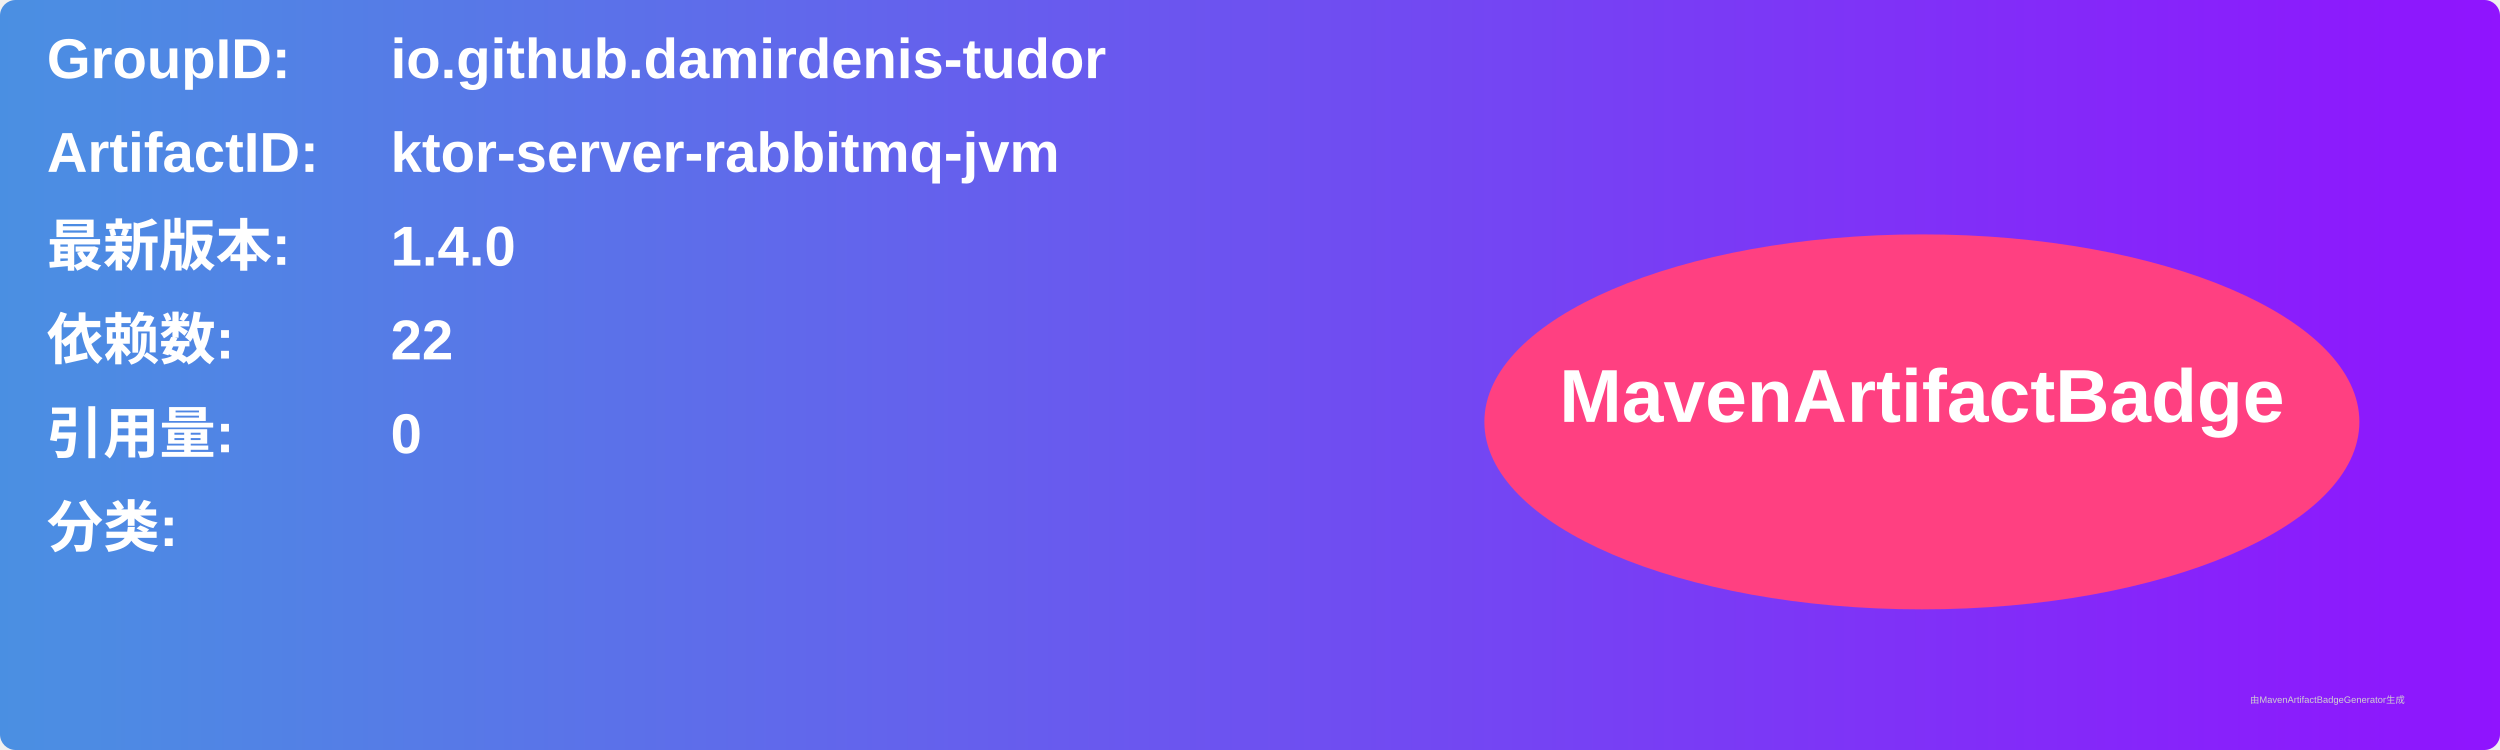
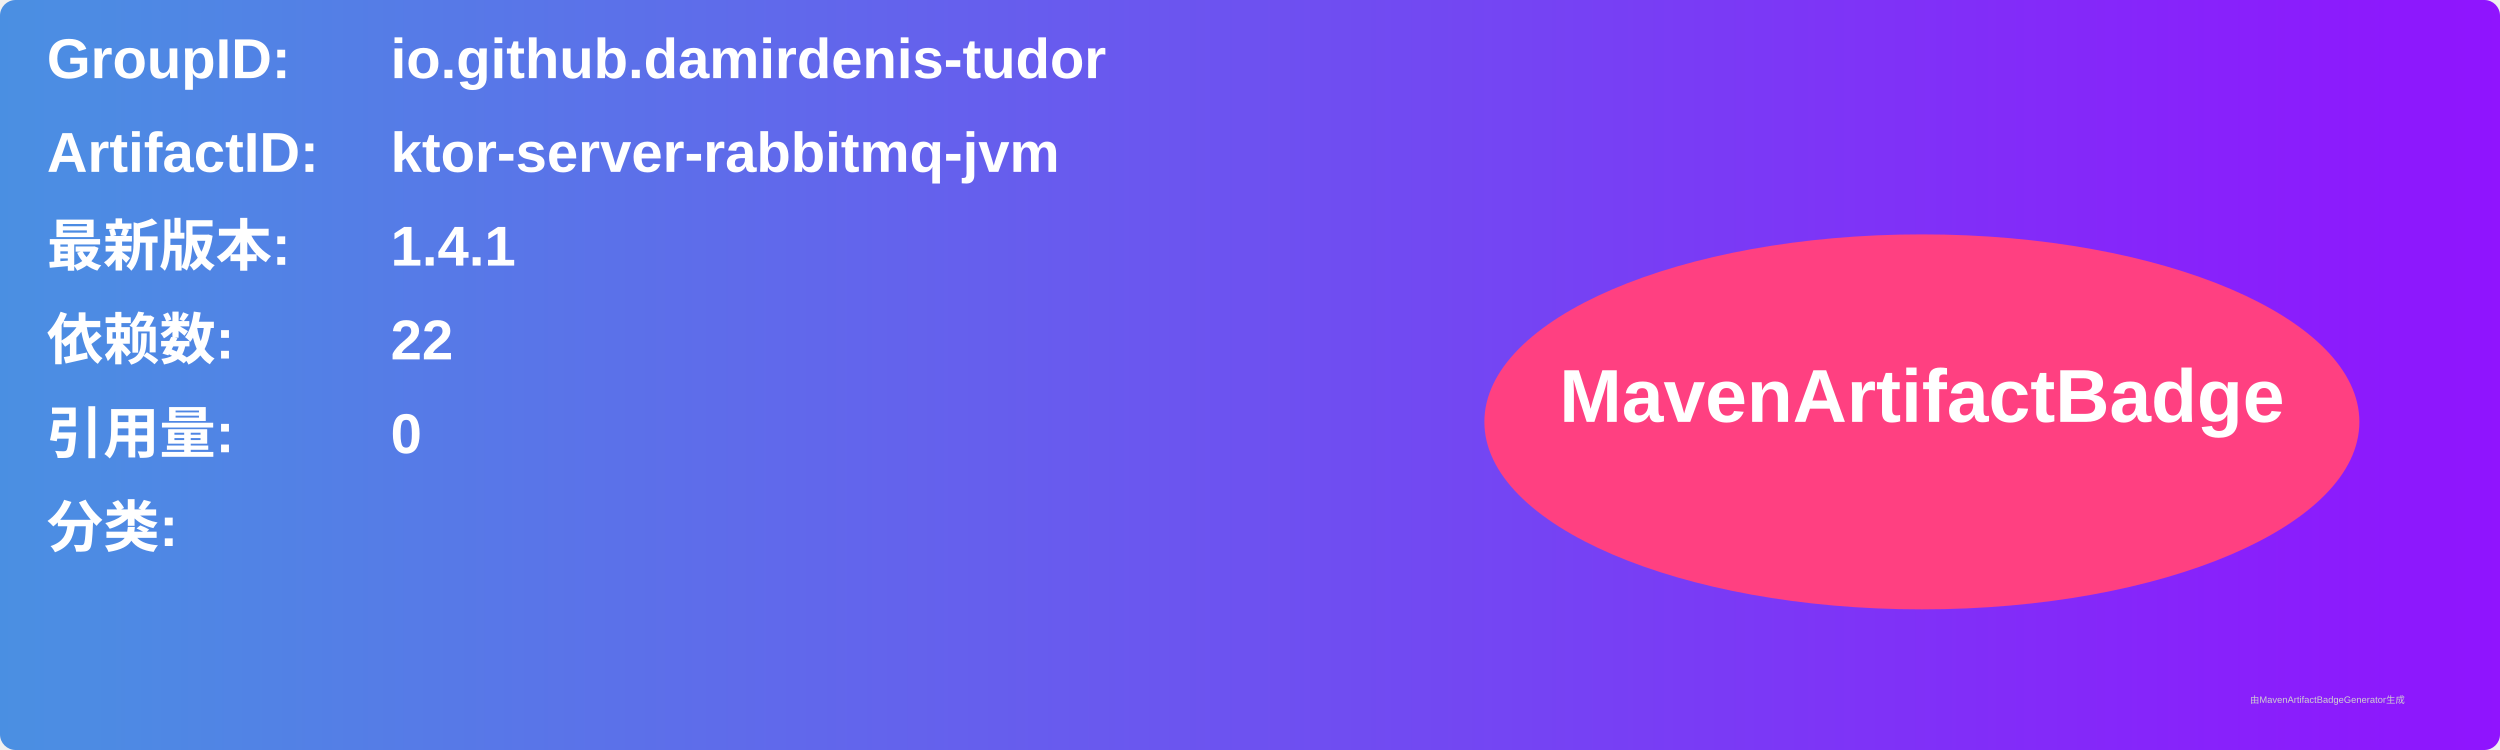
<svg xmlns="http://www.w3.org/2000/svg" width="800" height="240" viewBox="0 0 800 240">
  <linearGradient id="grad" x1="0%" y1="0%" x2="100%" y2="0%">
    <stop offset="0%" stop-color="#4a90e2" />
    <stop offset="100%" stop-color="#9013fe" />
  </linearGradient>
  <rect width="100%" height="100%" rx="5" ry="5" fill="url(#grad)" />
  <g transform="translate(15, 15)">
    <text x="0" y="10" font-family="Arial" font-size="18" fill="white" font-weight="bold" width="260">GroupID:</text>
    <text x="110" y="10" font-family="Arial" font-size="18" fill="white" font-weight="bold" width="460">io.github.damirdenis-tudor</text>
    <text x="0" y="40" font-family="Arial" font-size="18" fill="white" font-weight="bold" width="260">ArtifactID:</text>
    <text x="110" y="40" font-family="Arial" font-size="18" fill="white" font-weight="bold" width="460">ktor-server-rabbitmq-jvm</text>
    <text x="0" y="70" font-family="Arial" font-size="18" fill="white" font-weight="bold">最新版本:</text>
    <text x="110" y="70" font-family="Arial" font-size="18" fill="white" font-weight="bold">
-       <tspan font-weight="bold">1.4.0</tspan>
+       <tspan font-weight="bold">1.4.1</tspan>
    </text>
    <text x="0" y="100" font-family="Arial" font-size="18" fill="white" font-weight="bold">依赖数: </text>
    <text x="110" y="100" font-family="Arial" font-size="18" fill="white">
      <tspan font-weight="bold">22</tspan>
    </text>
    <text x="0" y="130" font-family="Arial" font-size="18" fill="white" font-weight="bold">引用量: </text>
    <text x="110" y="130" font-family="Arial" font-size="18" fill="white">
      <tspan font-weight="bold">0</tspan>
    </text>
    <text x="0" y="160" font-family="Arial" font-size="18" fill="white" font-weight="bold">分类:</text>
    <text x="10" y="190" font-family="Arial" font-size="10" fill="white">
      <tspan font-weight="bold" />
    </text>
    <ellipse cx="600" cy="120" rx="140" ry="60" fill="#ff4081" />
    <text x="600" y="120" text-anchor="middle" font-family="Arial" font-size="24" fill="white" font-weight="bold">MavenArtifactBadge</text>
  </g>
  <text x="720" y="225" font-family="Arial" font-size="3" fill="#d0d0d0">由MavenArtifactBadgeGenerator生成</text>
</svg>
